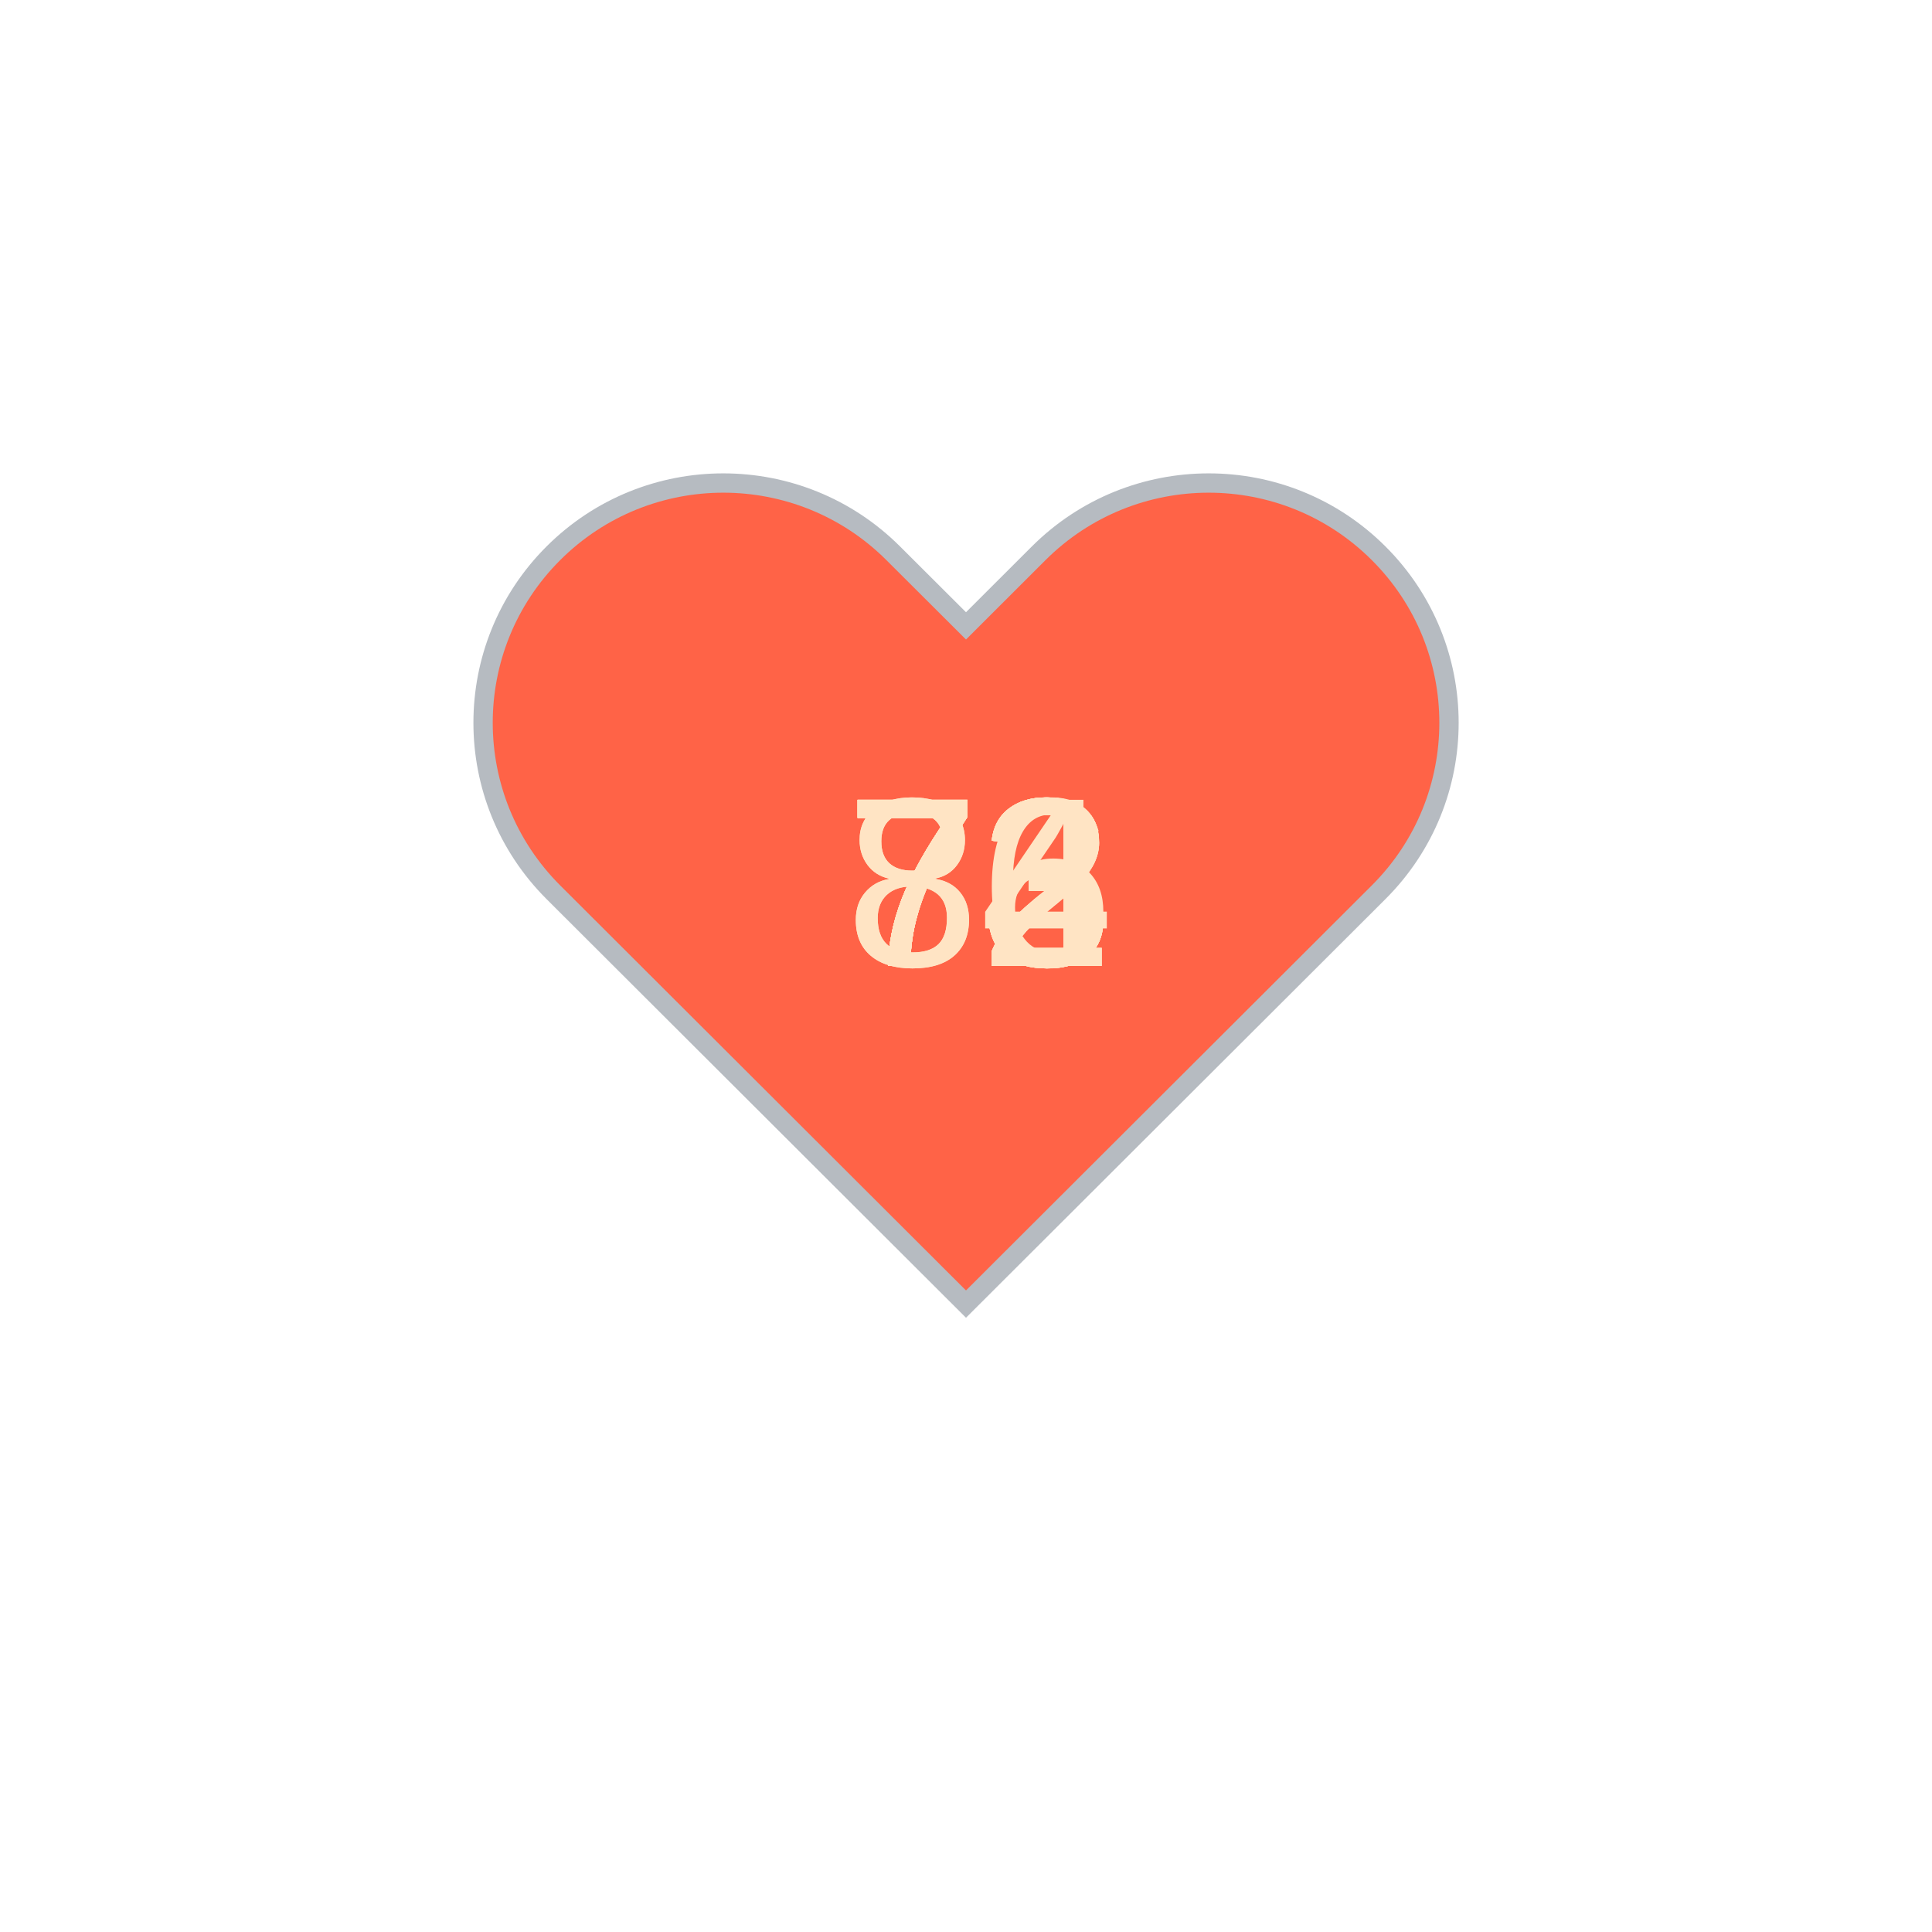
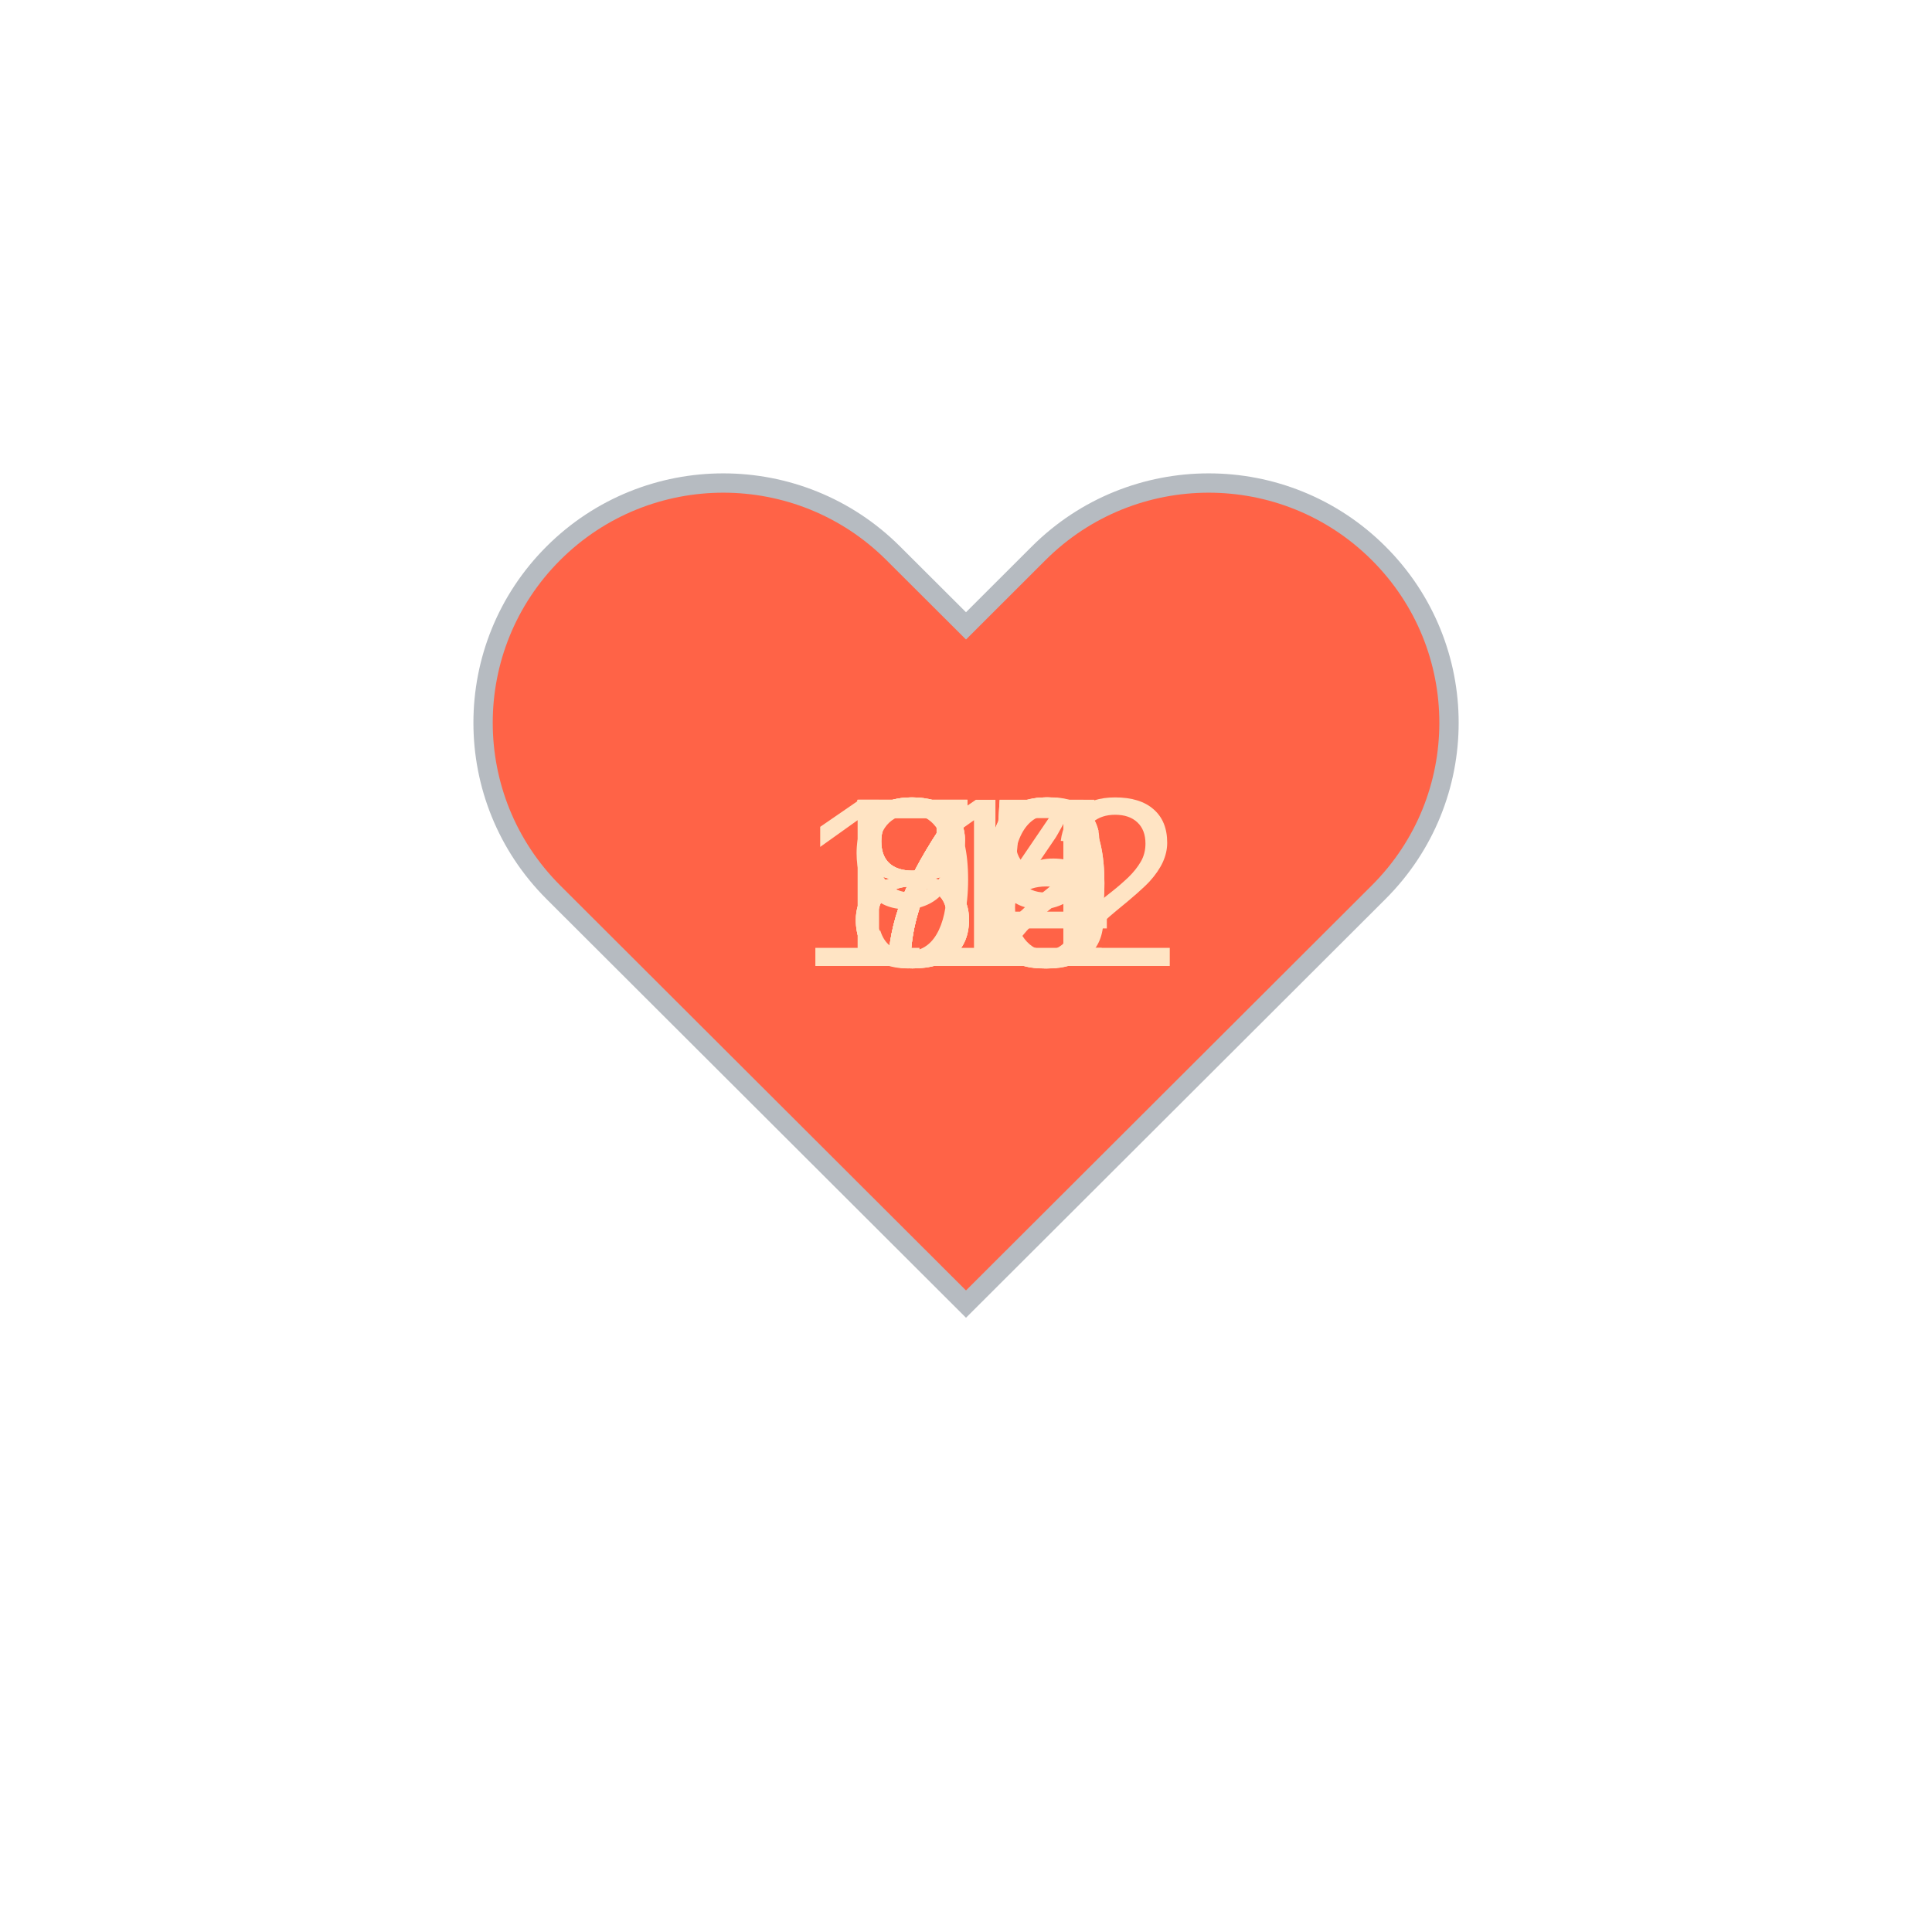
<svg xmlns="http://www.w3.org/2000/svg" baseProfile="full" height="150" version="1.1" viewBox="0,0,200,200" width="150">
  <defs />
  <g transform="translate(100 100)">
    <path d="M92.71,7.27L92.71,7.27c-9.71-9.69-25.46-9.69-35.18,0L50,14.79l-7.54-7.52C32.75-2.42,17-2.42,7.29,7.27v0 c-9.71,9.69-9.71,25.41,0,35.1L50,85l42.71-42.63C102.43,32.68,102.43,16.96,92.71,7.27z" fill="tomato" stroke="#B6BBC1" stroke-width="2" transform="translate(-50 -50)" />
    <animateTransform additive="sum" attributeName="transform" dur="1.2s" repeatCount="indefinite" type="scale" values="1; 1.5; 1.25; 1.5; 1.5; 1;" />
    <text fill="bisque" style="font-size:25px; font-family:Arial" transform="translate(-12.5 0)">72<animate attributeName="visibility" dur="12.0s" keyTimes="0;0.1;0.2;0.3;0.4;0.5;0.6;0.7;0.8;0.9;1.0" repeatCount="indefinite" values="visible;hidden;hidden;hidden;hidden;hidden;hidden;hidden;hidden;hidden;hidden" />
    </text>
-     <text fill="bisque" style="font-size:25px; font-family:Arial" transform="translate(-12.5 0)">73<animate attributeName="visibility" dur="12.0s" keyTimes="0;0.1;0.2;0.3;0.4;0.5;0.6;0.7;0.8;0.9;1.0" repeatCount="indefinite" values="hidden;visible;hidden;hidden;hidden;hidden;hidden;hidden;hidden;hidden;hidden" />
+     <text fill="bisque" style="font-size:25px; font-family:Arial" transform="translate(-12.5 0)">75<animate attributeName="visibility" dur="12.0s" keyTimes="0;0.1;0.2;0.3;0.4;0.5;0.6;0.7;0.8;0.9;1.0" repeatCount="indefinite" values="hidden;visible;hidden;hidden;hidden;hidden;hidden;hidden;hidden;hidden;hidden" />
    </text>
-     <text fill="bisque" style="font-size:25px; font-family:Arial" transform="translate(-12.5 0)">73<animate attributeName="visibility" dur="12.0s" keyTimes="0;0.1;0.2;0.3;0.4;0.5;0.6;0.7;0.8;0.9;1.0" repeatCount="indefinite" values="hidden;hidden;visible;hidden;hidden;hidden;hidden;hidden;hidden;hidden;hidden" />
+     <text fill="bisque" style="font-size:25px; font-family:Arial" transform="translate(-12.5 0)">78<animate attributeName="visibility" dur="12.0s" keyTimes="0;0.1;0.2;0.3;0.4;0.5;0.6;0.7;0.8;0.9;1.0" repeatCount="indefinite" values="hidden;hidden;visible;hidden;hidden;hidden;hidden;hidden;hidden;hidden;hidden" />
    </text>
-     <text fill="bisque" style="font-size:25px; font-family:Arial" transform="translate(-12.5 0)">73<animate attributeName="visibility" dur="12.0s" keyTimes="0;0.1;0.2;0.3;0.4;0.5;0.6;0.7;0.8;0.9;1.0" repeatCount="indefinite" values="hidden;hidden;hidden;visible;hidden;hidden;hidden;hidden;hidden;hidden;hidden" />
+     <text fill="bisque" style="font-size:25px; font-family:Arial" transform="translate(-12.5 0)">79<animate attributeName="visibility" dur="12.0s" keyTimes="0;0.1;0.2;0.3;0.4;0.5;0.6;0.7;0.8;0.9;1.0" repeatCount="indefinite" values="hidden;hidden;hidden;visible;hidden;hidden;hidden;hidden;hidden;hidden;hidden" />
    </text>
-     <text fill="bisque" style="font-size:25px; font-family:Arial" transform="translate(-12.5 0)">76<animate attributeName="visibility" dur="12.0s" keyTimes="0;0.1;0.2;0.3;0.4;0.5;0.6;0.7;0.8;0.9;1.0" repeatCount="indefinite" values="hidden;hidden;hidden;hidden;visible;hidden;hidden;hidden;hidden;hidden;hidden" />
+     <text fill="bisque" style="font-size:25px; font-family:Arial" transform="translate(-12.5 0)">80<animate attributeName="visibility" dur="12.0s" keyTimes="0;0.1;0.2;0.3;0.4;0.5;0.6;0.7;0.8;0.9;1.0" repeatCount="indefinite" values="hidden;hidden;hidden;hidden;visible;hidden;hidden;hidden;hidden;hidden;hidden" />
    </text>
-     <text fill="bisque" style="font-size:25px; font-family:Arial" transform="translate(-12.5 0)">73<animate attributeName="visibility" dur="12.0s" keyTimes="0;0.1;0.2;0.3;0.4;0.5;0.6;0.7;0.8;0.9;1.0" repeatCount="indefinite" values="hidden;hidden;hidden;hidden;hidden;visible;hidden;hidden;hidden;hidden;hidden" />
+     <text fill="bisque" style="font-size:25px; font-family:Arial" transform="translate(-12.5 0)">75<animate attributeName="visibility" dur="12.0s" keyTimes="0;0.1;0.2;0.3;0.4;0.5;0.6;0.7;0.8;0.9;1.0" repeatCount="indefinite" values="hidden;hidden;hidden;hidden;hidden;visible;hidden;hidden;hidden;hidden;hidden" />
    </text>
-     <text fill="bisque" style="font-size:25px; font-family:Arial" transform="translate(-12.5 0)">72<animate attributeName="visibility" dur="12.0s" keyTimes="0;0.1;0.2;0.3;0.4;0.5;0.6;0.7;0.8;0.9;1.0" repeatCount="indefinite" values="hidden;hidden;hidden;hidden;hidden;hidden;visible;hidden;hidden;hidden;hidden" />
+     <text fill="bisque" style="font-size:25px; font-family:Arial" transform="translate(-12.5 0)">84<animate attributeName="visibility" dur="12.0s" keyTimes="0;0.1;0.2;0.3;0.4;0.5;0.6;0.7;0.8;0.9;1.0" repeatCount="indefinite" values="hidden;hidden;hidden;hidden;hidden;hidden;visible;hidden;hidden;hidden;hidden" />
    </text>
-     <text fill="bisque" style="font-size:25px; font-family:Arial" transform="translate(-12.5 0)">72<animate attributeName="visibility" dur="12.0s" keyTimes="0;0.1;0.2;0.3;0.4;0.5;0.6;0.7;0.8;0.9;1.0" repeatCount="indefinite" values="hidden;hidden;hidden;hidden;hidden;hidden;hidden;visible;hidden;hidden;hidden" />
+     <text fill="bisque" style="font-size:25px; font-family:Arial" transform="translate(-17.5 0)">112<animate attributeName="visibility" dur="12.0s" keyTimes="0;0.1;0.2;0.3;0.4;0.5;0.6;0.7;0.8;0.9;1.0" repeatCount="indefinite" values="hidden;hidden;hidden;hidden;hidden;hidden;hidden;visible;hidden;hidden;hidden" />
    </text>
-     <text fill="bisque" style="font-size:25px; font-family:Arial" transform="translate(-12.5 0)">83<animate attributeName="visibility" dur="12.0s" keyTimes="0;0.1;0.2;0.3;0.4;0.5;0.6;0.7;0.8;0.9;1.0" repeatCount="indefinite" values="hidden;hidden;hidden;hidden;hidden;hidden;hidden;hidden;visible;hidden;hidden" />
+     <text fill="bisque" style="font-size:25px; font-family:Arial" transform="translate(-12.5 0)">86<animate attributeName="visibility" dur="12.0s" keyTimes="0;0.1;0.2;0.3;0.4;0.5;0.6;0.7;0.8;0.9;1.0" repeatCount="indefinite" values="hidden;hidden;hidden;hidden;hidden;hidden;hidden;hidden;visible;hidden;hidden" />
    </text>
-     <text fill="bisque" style="font-size:25px; font-family:Arial" transform="translate(-12.5 0)">84<animate attributeName="visibility" dur="12.0s" keyTimes="0;0.1;0.2;0.3;0.4;0.5;0.6;0.7;0.8;0.9;1.0" repeatCount="indefinite" values="hidden;hidden;hidden;hidden;hidden;hidden;hidden;hidden;hidden;visible;hidden" />
+     <text fill="bisque" style="font-size:25px; font-family:Arial" transform="translate(-12.5 0)">90<animate attributeName="visibility" dur="12.0s" keyTimes="0;0.1;0.2;0.3;0.4;0.5;0.6;0.7;0.8;0.9;1.0" repeatCount="indefinite" values="hidden;hidden;hidden;hidden;hidden;hidden;hidden;hidden;hidden;visible;hidden" />
    </text>
  </g>
</svg>
